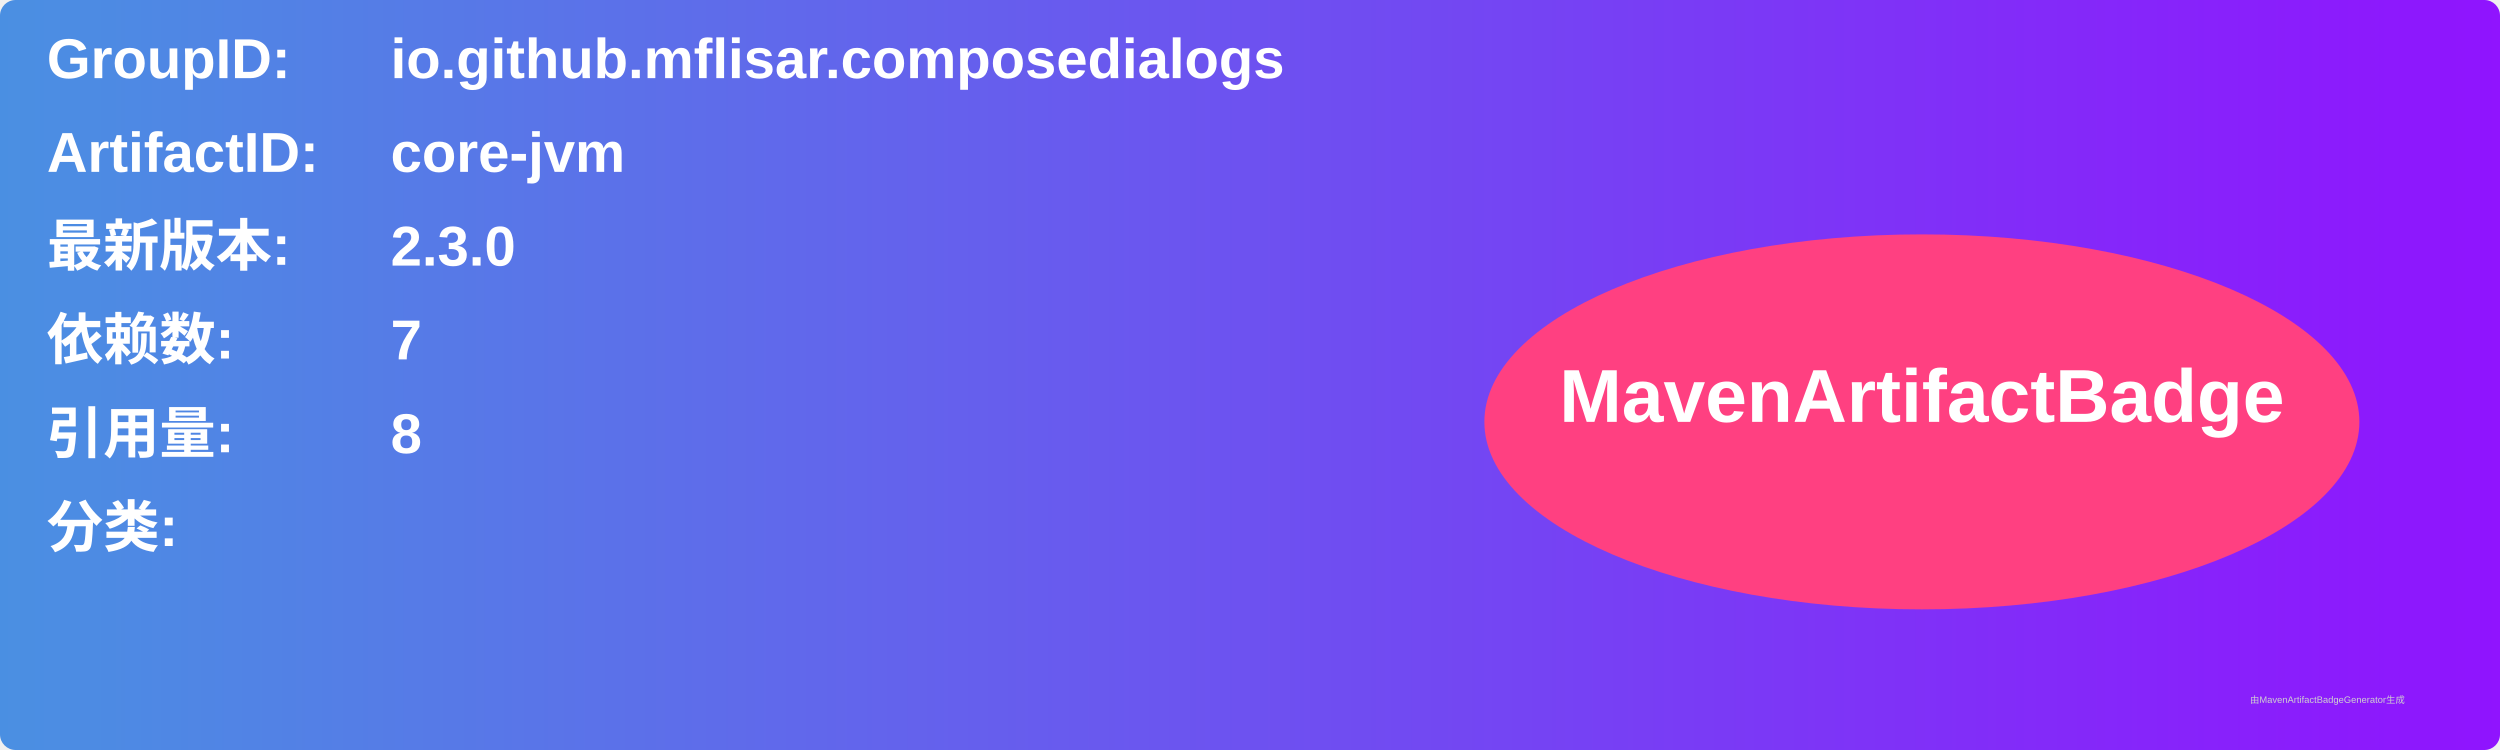
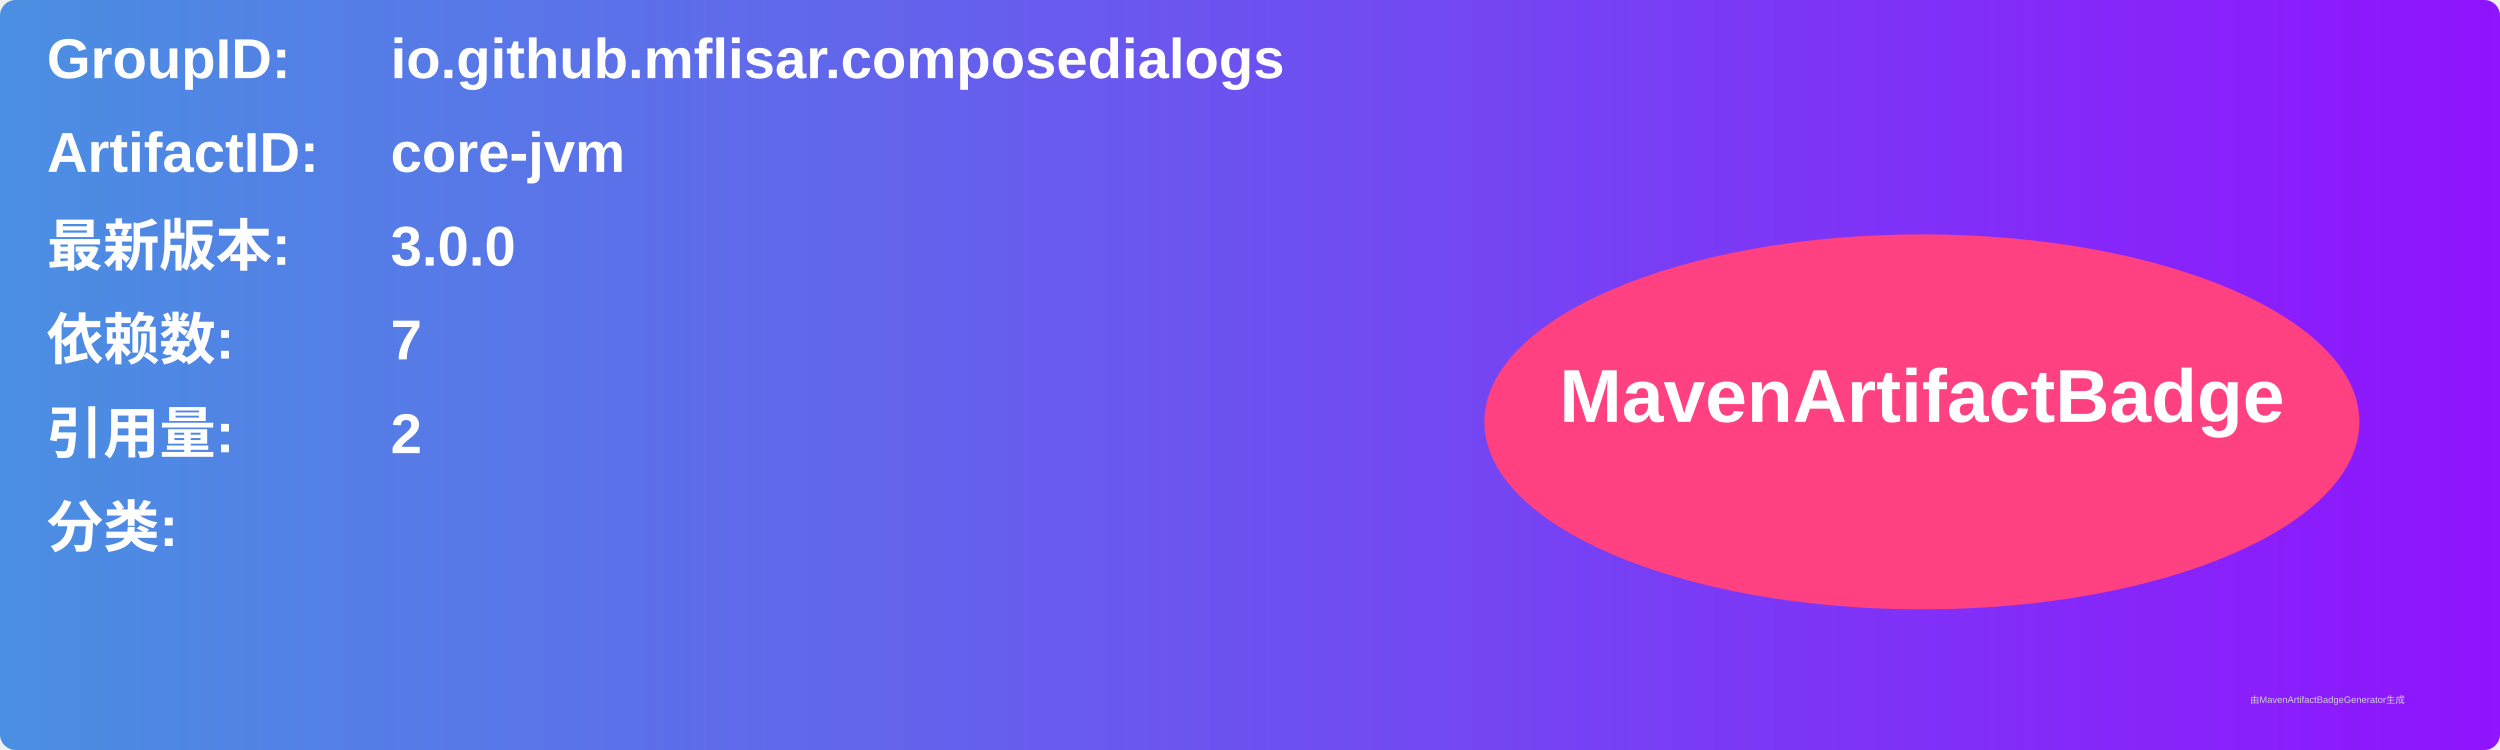
<svg xmlns="http://www.w3.org/2000/svg" width="800" height="240" viewBox="0 0 800 240">
  <linearGradient id="grad" x1="0%" y1="0%" x2="100%" y2="0%">
    <stop offset="0%" stop-color="#4a90e2" />
    <stop offset="100%" stop-color="#9013fe" />
  </linearGradient>
  <rect width="100%" height="100%" rx="5" ry="5" fill="url(#grad)" />
  <g transform="translate(15, 15)">
    <text x="0" y="10" font-family="Arial" font-size="18" fill="white" font-weight="bold" width="260">GroupID:</text>
    <text x="110" y="10" font-family="Arial" font-size="18" fill="white" font-weight="bold" width="460">io.github.mflisar.composedialogs</text>
    <text x="0" y="40" font-family="Arial" font-size="18" fill="white" font-weight="bold" width="260">ArtifactID:</text>
    <text x="110" y="40" font-family="Arial" font-size="18" fill="white" font-weight="bold" width="460">core-jvm</text>
    <text x="0" y="70" font-family="Arial" font-size="18" fill="white" font-weight="bold">最新版本:</text>
    <text x="110" y="70" font-family="Arial" font-size="18" fill="white" font-weight="bold">
-       <tspan font-weight="bold">2.3.0</tspan>
+       <tspan font-weight="bold">3.0.0</tspan>
    </text>
    <text x="0" y="100" font-family="Arial" font-size="18" fill="white" font-weight="bold">依赖数: </text>
    <text x="110" y="100" font-family="Arial" font-size="18" fill="white">
      <tspan font-weight="bold">7</tspan>
    </text>
    <text x="0" y="130" font-family="Arial" font-size="18" fill="white" font-weight="bold">引用量: </text>
    <text x="110" y="130" font-family="Arial" font-size="18" fill="white">
-       <tspan font-weight="bold">8</tspan>
+       <tspan font-weight="bold">2</tspan>
    </text>
    <text x="0" y="160" font-family="Arial" font-size="18" fill="white" font-weight="bold">分类:</text>
    <text x="10" y="190" font-family="Arial" font-size="10" fill="white">
      <tspan font-weight="bold" />
    </text>
    <ellipse cx="600" cy="120" rx="140" ry="60" fill="#ff4081" />
    <text x="600" y="120" text-anchor="middle" font-family="Arial" font-size="24" fill="white" font-weight="bold">MavenArtifactBadge</text>
  </g>
  <text x="720" y="225" font-family="Arial" font-size="3" fill="#d0d0d0">由MavenArtifactBadgeGenerator生成</text>
</svg>
